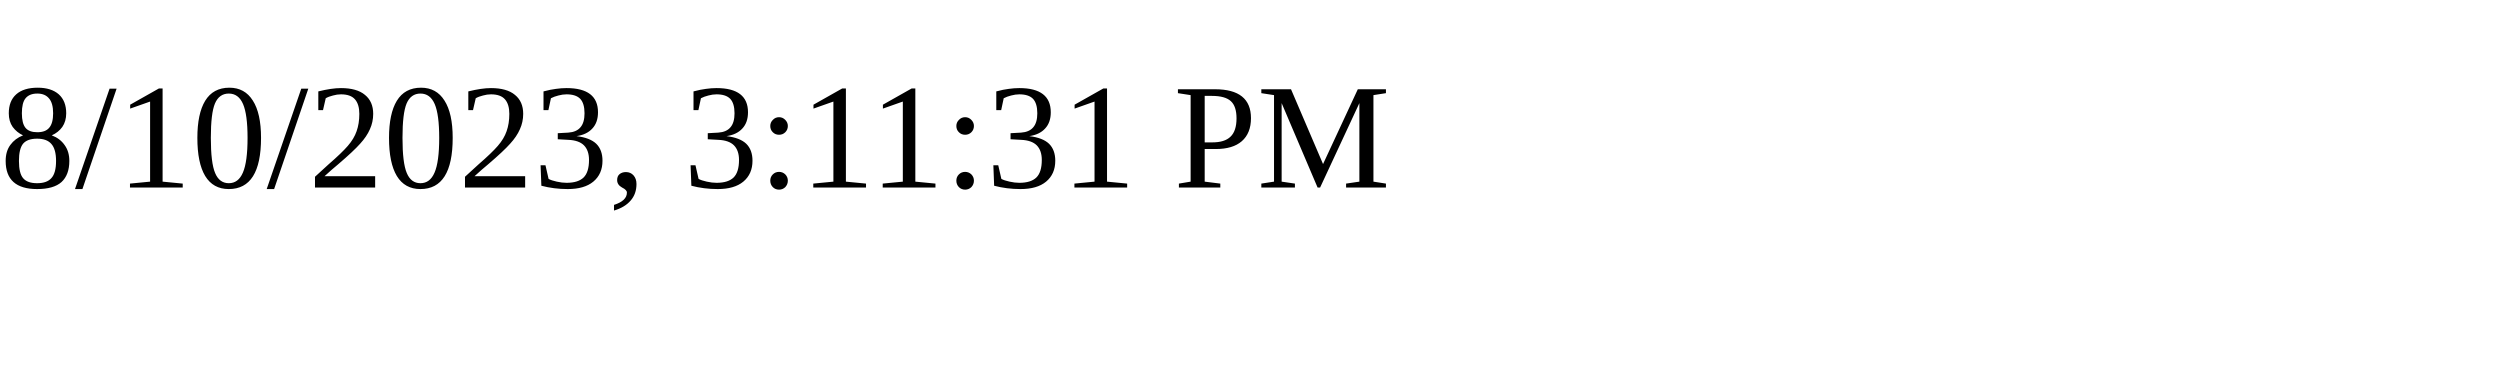
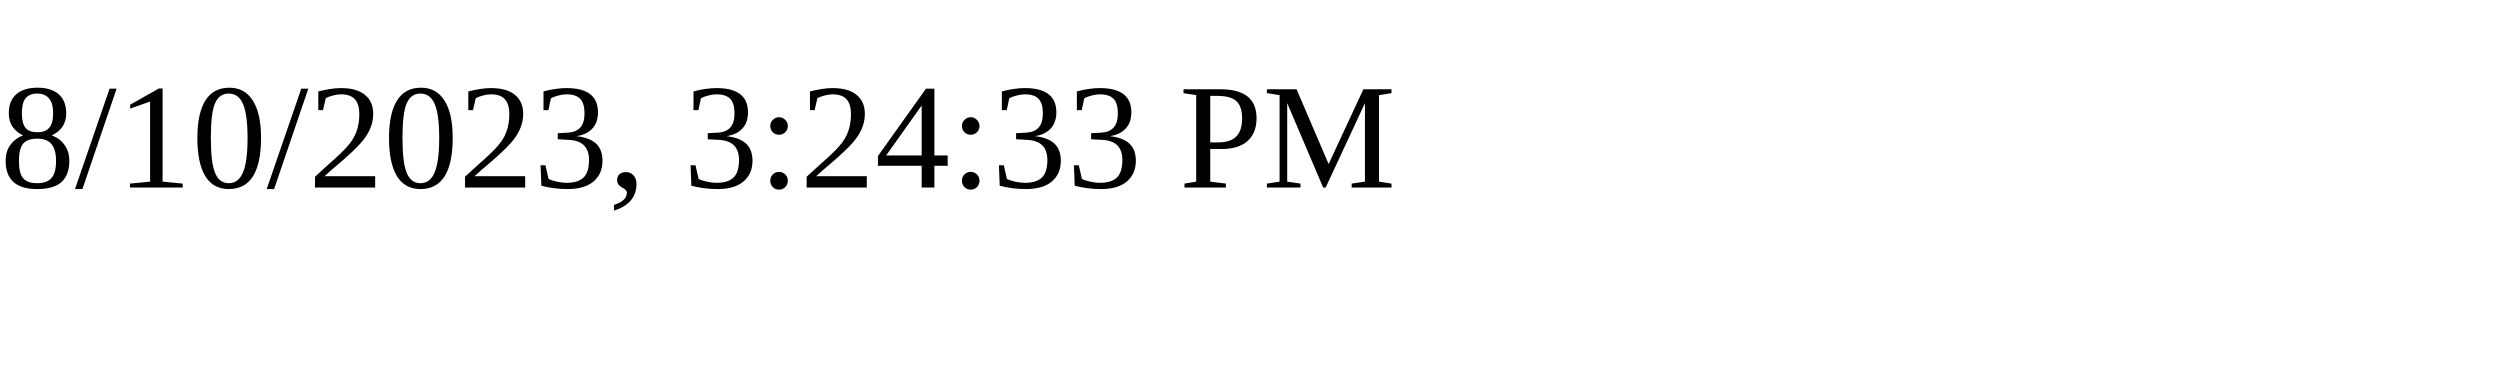
<svg xmlns="http://www.w3.org/2000/svg" height="30" width="200">
-   <text x="0" y="15">8/10/2023, 3:11:31 PM</text>
+   <text x="0" y="15">8/10/2023, 3:24:33 PM</text>
</svg>
